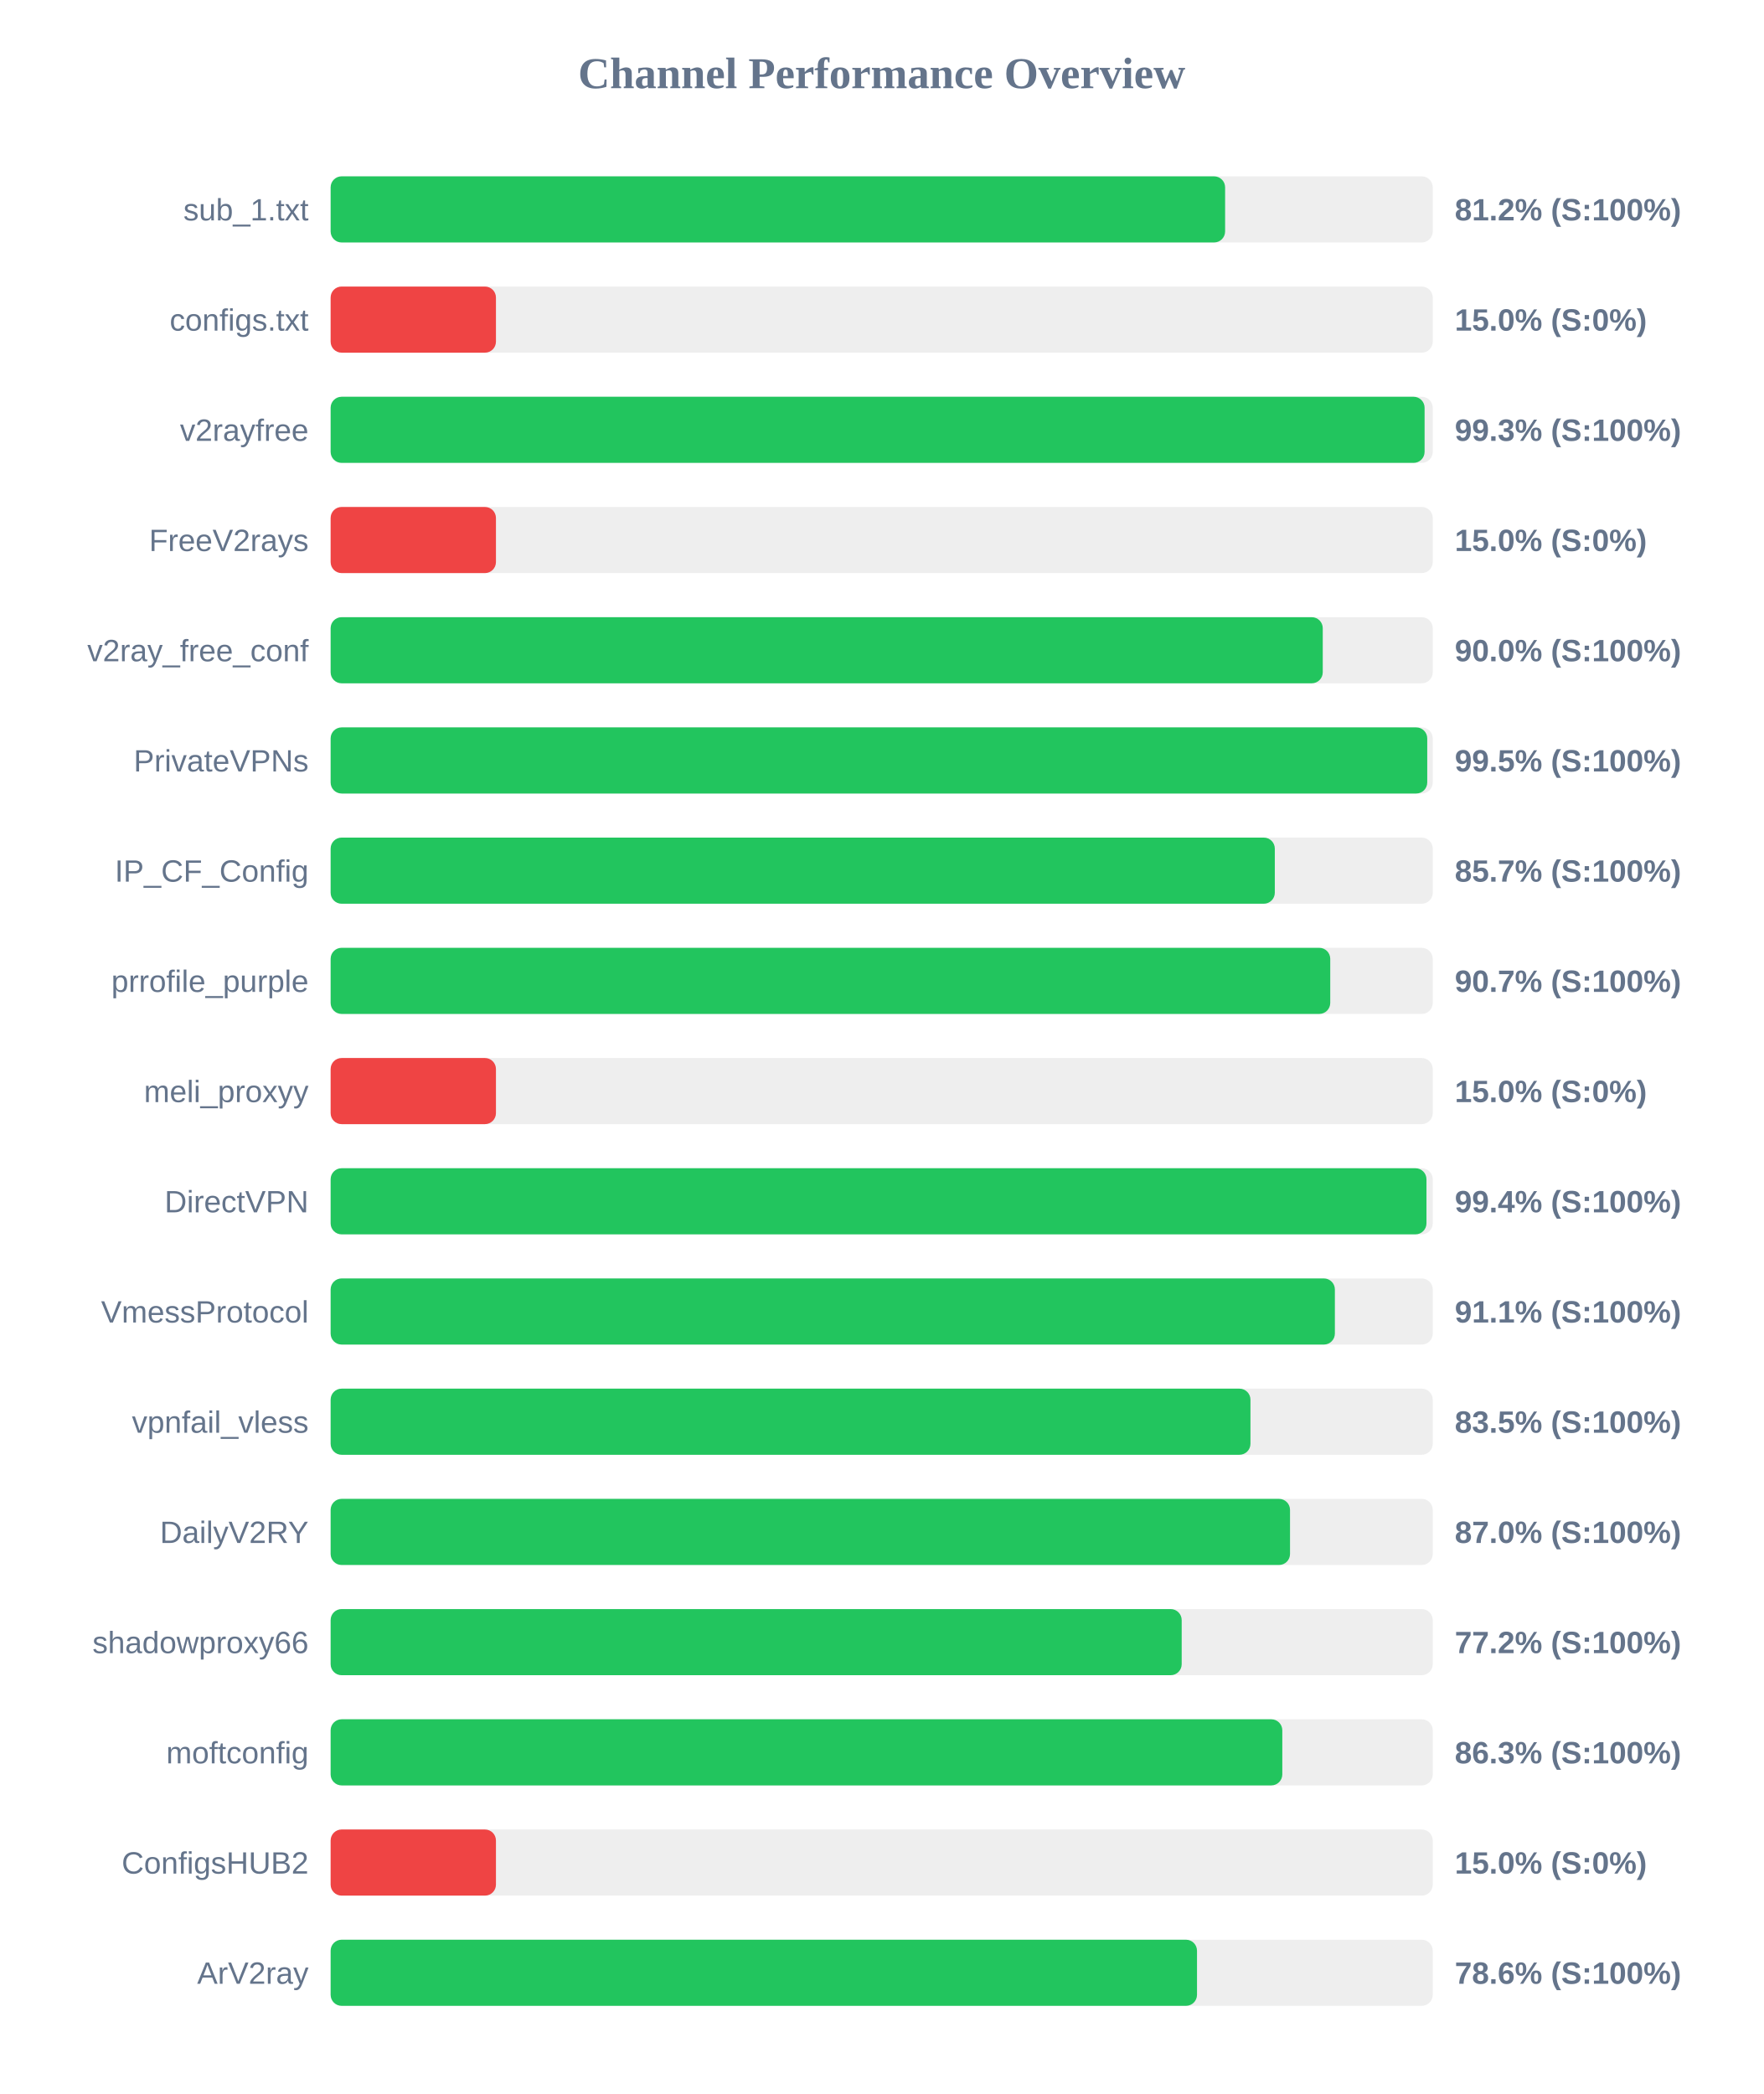
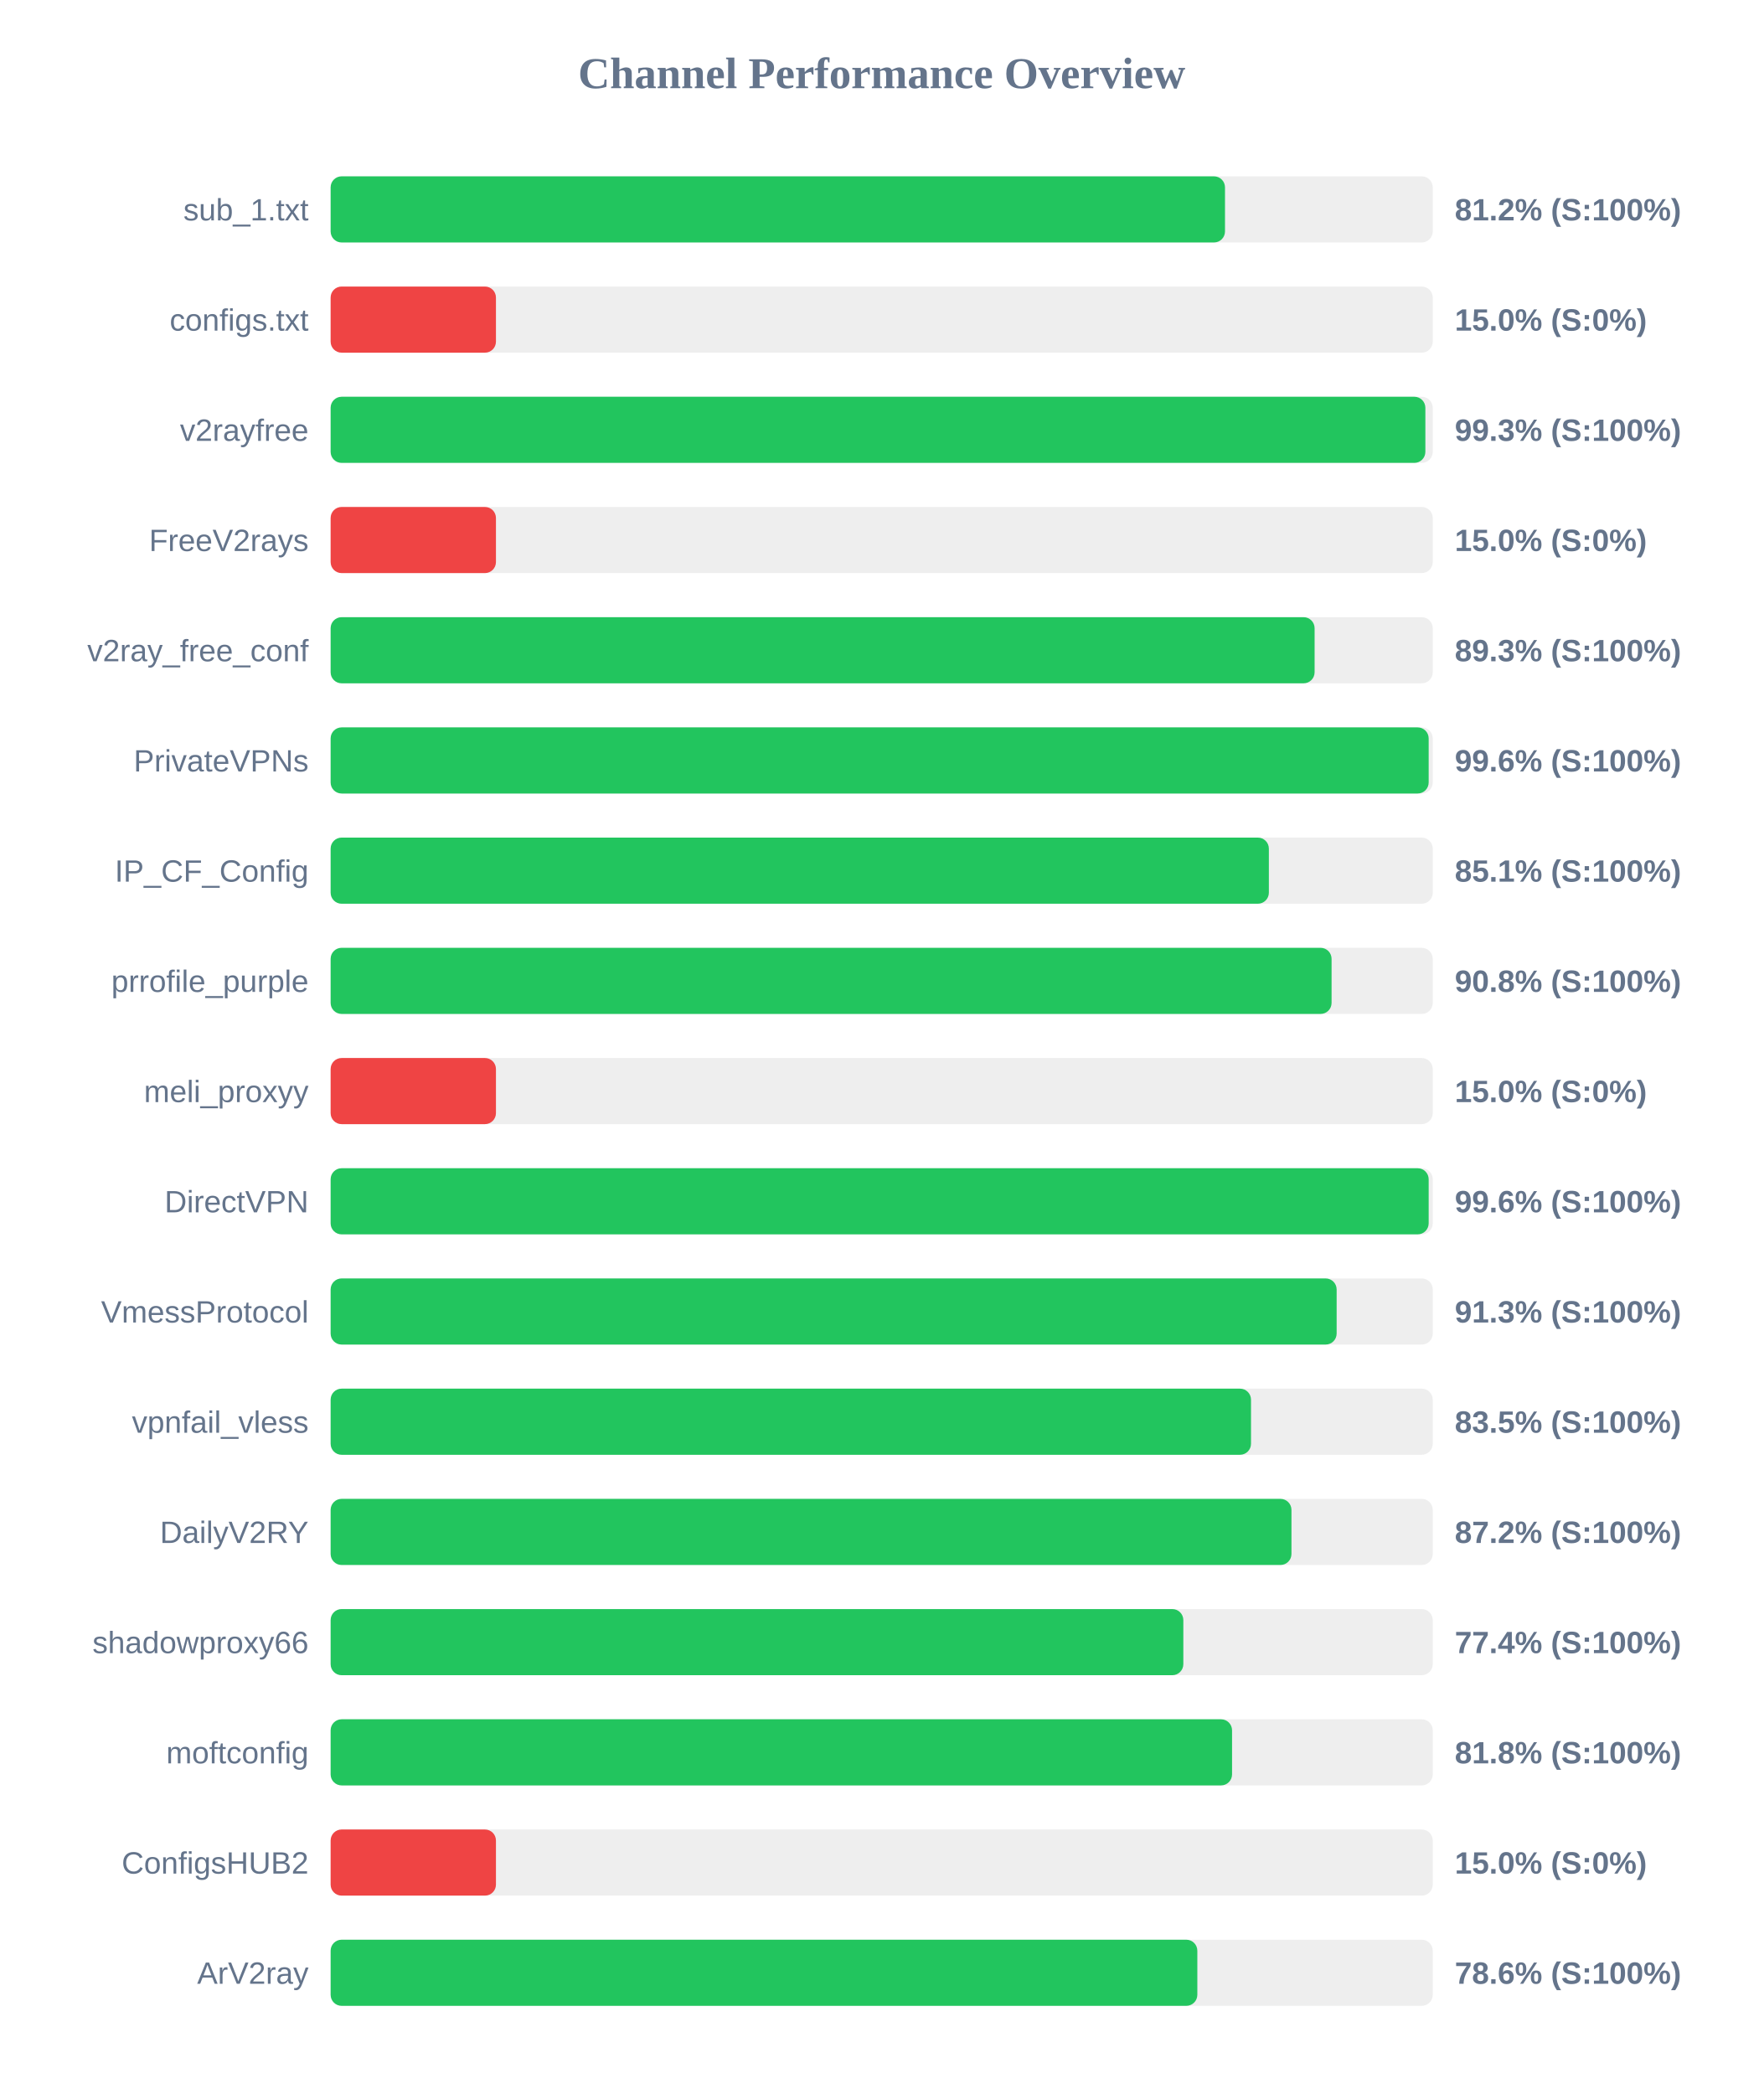
<svg xmlns="http://www.w3.org/2000/svg" width="800" height="950" version="1.1">
  <style>
        .row { font: 14px Arial; fill: #64748b; }
        .score { font: bold 14px Arial; fill: #64748b; }
    </style>
  <text x="400" y="40" text-anchor="middle" font-size="20px" font-weight="bold" fill="#64748b">Channel Performance Overview</text>
  <rect x="150" y="80" width="500" height="30" fill="#eee" rx="5" />
-   <rect x="150" y="80" width="405.8" height="30" fill="#22c55e" rx="5" />
+   <rect x="150" y="80" width="405.75" height="30" fill="#22c55e" rx="5" />
  <text x="140" y="100" text-anchor="end" class="row">sub_1.txt</text>
  <text x="660" y="100" text-anchor="start" class="score">81.2% (S:100%)</text>
  <rect x="150" y="130" width="500" height="30" fill="#eee" rx="5" />
  <rect x="150" y="130" width="75.0" height="30" fill="#ef4444" rx="5" />
  <text x="140" y="150" text-anchor="end" class="row">configs.txt</text>
  <text x="660" y="150" text-anchor="start" class="score">15.0% (S:0%)</text>
  <rect x="150" y="180" width="500" height="30" fill="#eee" rx="5" />
-   <rect x="150" y="180" width="496.3" height="30" fill="#22c55e" rx="5" />
+   <rect x="150" y="180" width="496.65" height="30" fill="#22c55e" rx="5" />
  <text x="140" y="200" text-anchor="end" class="row">v2rayfree</text>
  <text x="660" y="200" text-anchor="start" class="score">99.3% (S:100%)</text>
  <rect x="150" y="230" width="500" height="30" fill="#eee" rx="5" />
  <rect x="150" y="230" width="75.0" height="30" fill="#ef4444" rx="5" />
  <text x="140" y="250" text-anchor="end" class="row">FreeV2rays</text>
  <text x="660" y="250" text-anchor="start" class="score">15.0% (S:0%)</text>
  <rect x="150" y="280" width="500" height="30" fill="#eee" rx="5" />
-   <rect x="150" y="280" width="450.1" height="30" fill="#22c55e" rx="5" />
+   <rect x="150" y="280" width="446.4" height="30" fill="#22c55e" rx="5" />
  <text x="140" y="300" text-anchor="end" class="row">v2ray_free_conf</text>
-   <text x="660" y="300" text-anchor="start" class="score">90.0% (S:100%)</text>
+   <text x="660" y="300" text-anchor="start" class="score">89.3% (S:100%)</text>
  <rect x="150" y="330" width="500" height="30" fill="#eee" rx="5" />
-   <rect x="150" y="330" width="497.5" height="30" fill="#22c55e" rx="5" />
+   <rect x="150" y="330" width="498.15" height="30" fill="#22c55e" rx="5" />
  <text x="140" y="350" text-anchor="end" class="row">PrivateVPNs</text>
-   <text x="660" y="350" text-anchor="start" class="score">99.5% (S:100%)</text>
+   <text x="660" y="350" text-anchor="start" class="score">99.6% (S:100%)</text>
  <rect x="150" y="380" width="500" height="30" fill="#eee" rx="5" />
-   <rect x="150" y="380" width="428.35" height="30" fill="#22c55e" rx="5" />
+   <rect x="150" y="380" width="425.65" height="30" fill="#22c55e" rx="5" />
  <text x="140" y="400" text-anchor="end" class="row">IP_CF_Config</text>
-   <text x="660" y="400" text-anchor="start" class="score">85.7% (S:100%)</text>
+   <text x="660" y="400" text-anchor="start" class="score">85.1% (S:100%)</text>
  <rect x="150" y="430" width="500" height="30" fill="#eee" rx="5" />
-   <rect x="150" y="430" width="453.5" height="30" fill="#22c55e" rx="5" />
+   <rect x="150" y="430" width="454.1" height="30" fill="#22c55e" rx="5" />
  <text x="140" y="450" text-anchor="end" class="row">prrofile_purple</text>
-   <text x="660" y="450" text-anchor="start" class="score">90.7% (S:100%)</text>
+   <text x="660" y="450" text-anchor="start" class="score">90.8% (S:100%)</text>
  <rect x="150" y="480" width="500" height="30" fill="#eee" rx="5" />
  <rect x="150" y="480" width="75.0" height="30" fill="#ef4444" rx="5" />
  <text x="140" y="500" text-anchor="end" class="row">meli_proxyy</text>
  <text x="660" y="500" text-anchor="start" class="score">15.0% (S:0%)</text>
  <rect x="150" y="530" width="500" height="30" fill="#eee" rx="5" />
-   <rect x="150" y="530" width="497.15" height="30" fill="#22c55e" rx="5" />
+   <rect x="150" y="530" width="498.15" height="30" fill="#22c55e" rx="5" />
  <text x="140" y="550" text-anchor="end" class="row">DirectVPN</text>
-   <text x="660" y="550" text-anchor="start" class="score">99.4% (S:100%)</text>
+   <text x="660" y="550" text-anchor="start" class="score">99.6% (S:100%)</text>
  <rect x="150" y="580" width="500" height="30" fill="#eee" rx="5" />
-   <rect x="150" y="580" width="455.6" height="30" fill="#22c55e" rx="5" />
+   <rect x="150" y="580" width="456.4" height="30" fill="#22c55e" rx="5" />
  <text x="140" y="600" text-anchor="end" class="row">VmessProtocol</text>
-   <text x="660" y="600" text-anchor="start" class="score">91.1% (S:100%)</text>
+   <text x="660" y="600" text-anchor="start" class="score">91.3% (S:100%)</text>
  <rect x="150" y="630" width="500" height="30" fill="#eee" rx="5" />
-   <rect x="150" y="630" width="417.3" height="30" fill="#22c55e" rx="5" />
+   <rect x="150" y="630" width="417.55" height="30" fill="#22c55e" rx="5" />
  <text x="140" y="650" text-anchor="end" class="row">vpnfail_vless</text>
  <text x="660" y="650" text-anchor="start" class="score">83.5% (S:100%)</text>
  <rect x="150" y="680" width="500" height="30" fill="#eee" rx="5" />
-   <rect x="150" y="680" width="435.25" height="30" fill="#22c55e" rx="5" />
+   <rect x="150" y="680" width="435.9" height="30" fill="#22c55e" rx="5" />
  <text x="140" y="700" text-anchor="end" class="row">DailyV2RY</text>
-   <text x="660" y="700" text-anchor="start" class="score">87.0% (S:100%)</text>
+   <text x="660" y="700" text-anchor="start" class="score">87.2% (S:100%)</text>
  <rect x="150" y="730" width="500" height="30" fill="#eee" rx="5" />
-   <rect x="150" y="730" width="386.1" height="30" fill="#22c55e" rx="5" />
+   <rect x="150" y="730" width="386.85" height="30" fill="#22c55e" rx="5" />
  <text x="140" y="750" text-anchor="end" class="row">shadowproxy66</text>
-   <text x="660" y="750" text-anchor="start" class="score">77.2% (S:100%)</text>
+   <text x="660" y="750" text-anchor="start" class="score">77.4% (S:100%)</text>
  <rect x="150" y="780" width="500" height="30" fill="#eee" rx="5" />
-   <rect x="150" y="780" width="431.75" height="30" fill="#22c55e" rx="5" />
+   <rect x="150" y="780" width="408.95" height="30" fill="#22c55e" rx="5" />
  <text x="140" y="800" text-anchor="end" class="row">moftconfig</text>
-   <text x="660" y="800" text-anchor="start" class="score">86.3% (S:100%)</text>
+   <text x="660" y="800" text-anchor="start" class="score">81.8% (S:100%)</text>
  <rect x="150" y="830" width="500" height="30" fill="#eee" rx="5" />
  <rect x="150" y="830" width="75.0" height="30" fill="#ef4444" rx="5" />
  <text x="140" y="850" text-anchor="end" class="row">ConfigsHUB2</text>
  <text x="660" y="850" text-anchor="start" class="score">15.0% (S:0%)</text>
  <rect x="150" y="880" width="500" height="30" fill="#eee" rx="5" />
-   <rect x="150" y="880" width="393.05" height="30" fill="#22c55e" rx="5" />
+   <rect x="150" y="880" width="393.2" height="30" fill="#22c55e" rx="5" />
  <text x="140" y="900" text-anchor="end" class="row">ArV2ray</text>
  <text x="660" y="900" text-anchor="start" class="score">78.6% (S:100%)</text>
</svg>
